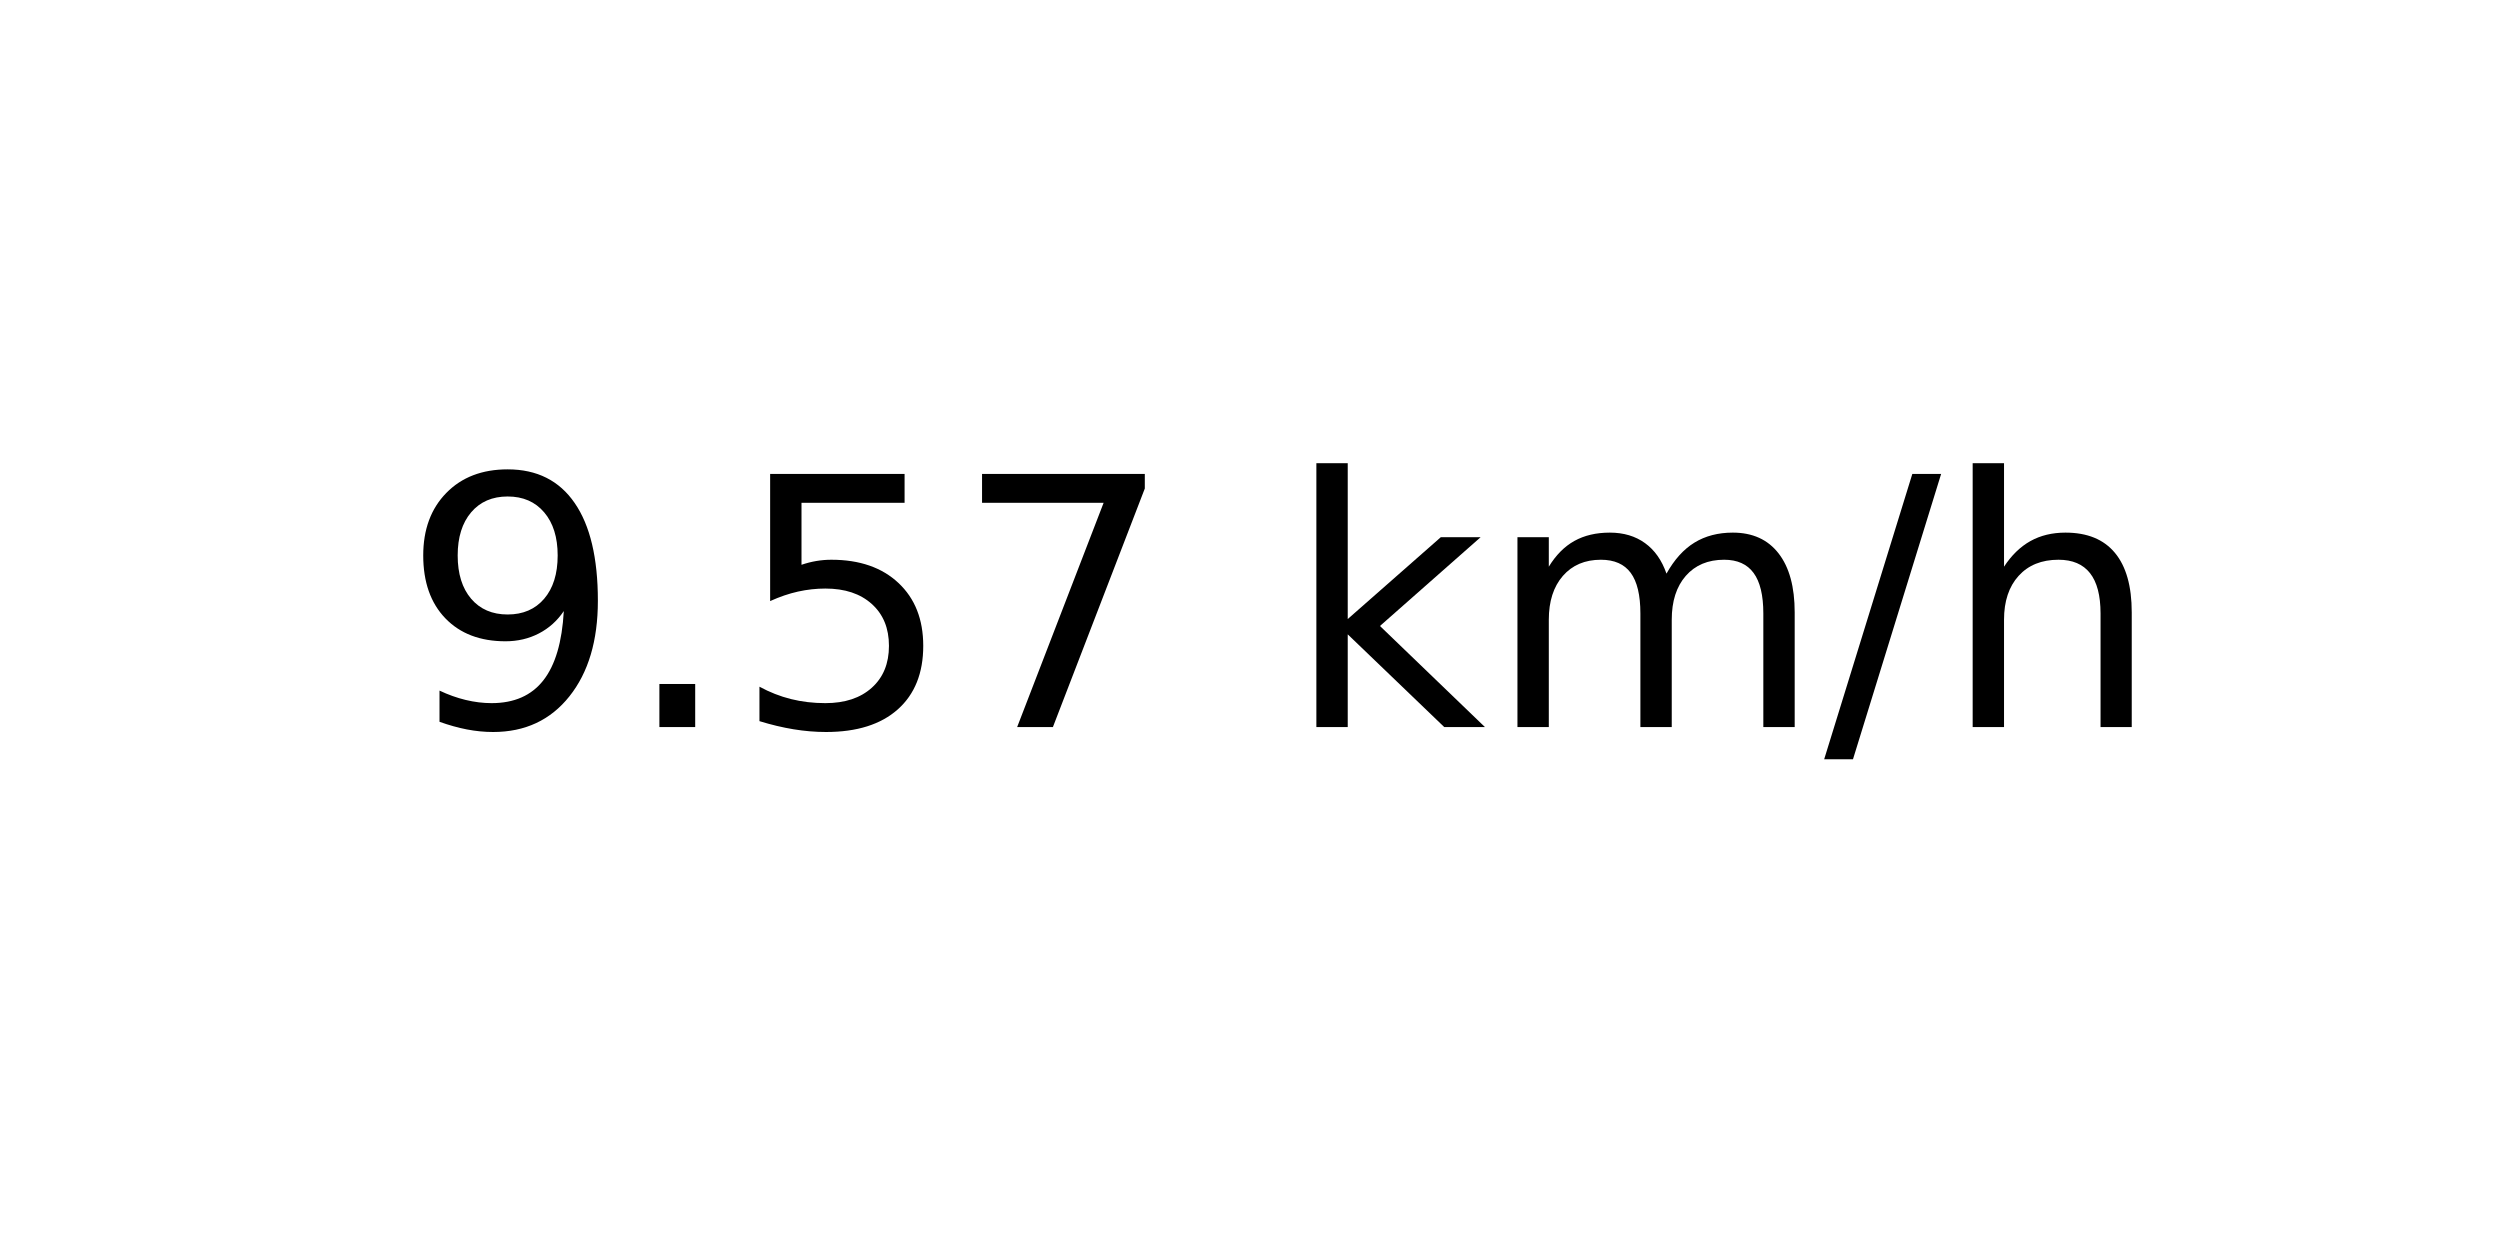
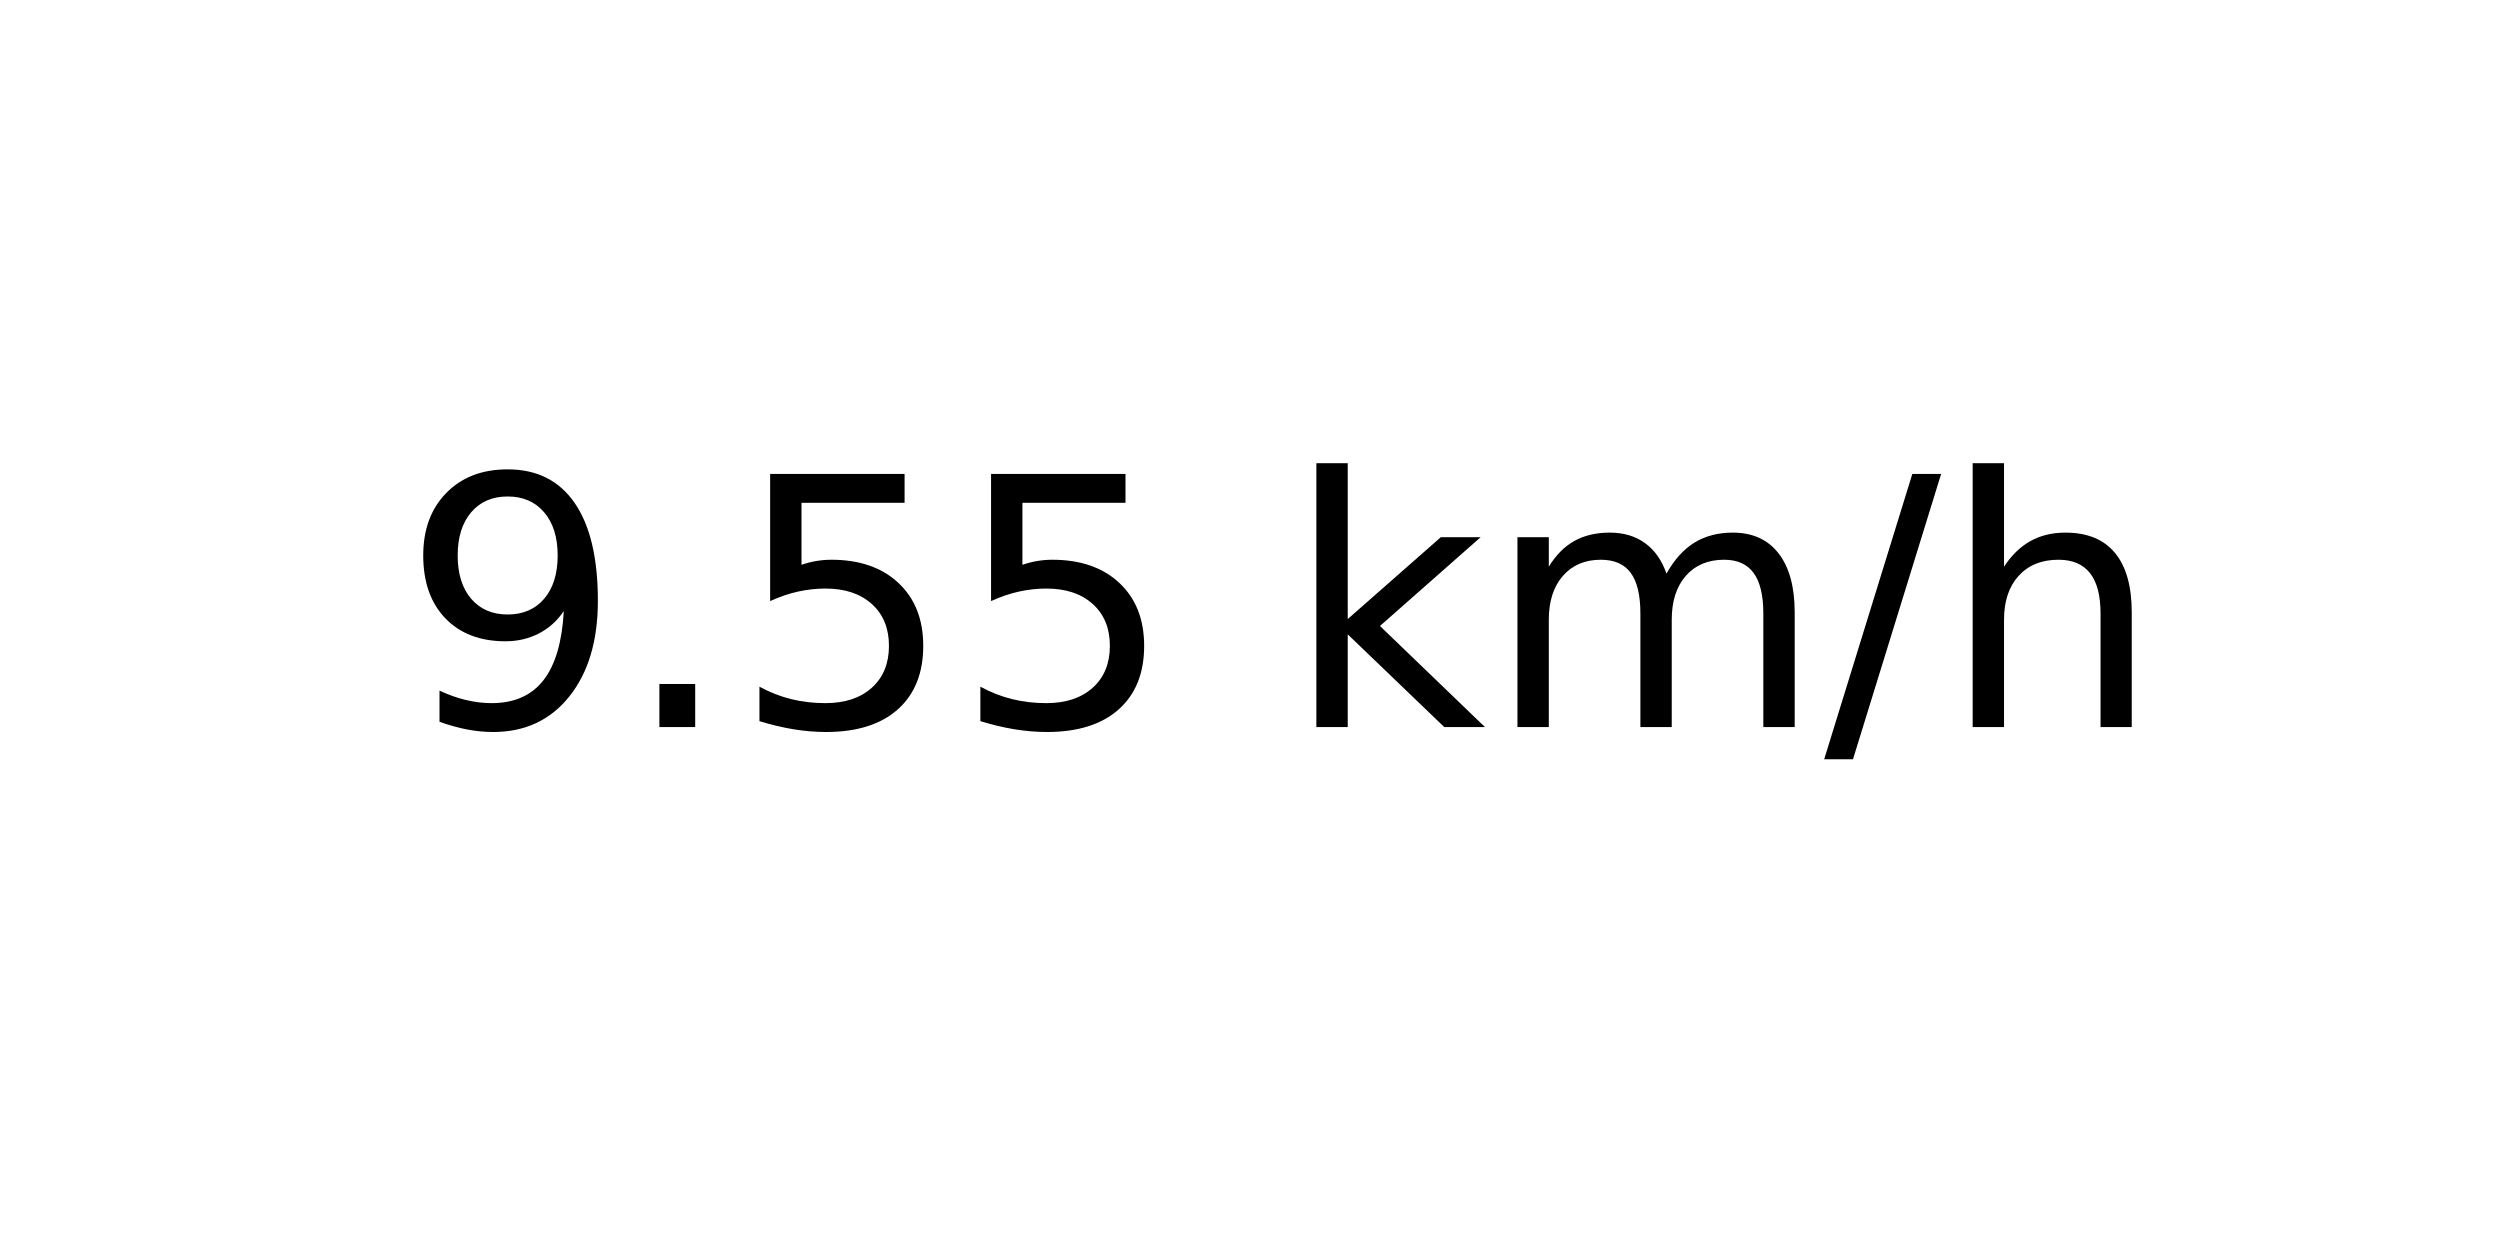
<svg xmlns="http://www.w3.org/2000/svg" xmlns:xlink="http://www.w3.org/1999/xlink" width="72pt" height="36pt" viewBox="0 0 72 36" version="1.1">
  <defs>
    <style type="text/css">*{stroke-linejoin: round; stroke-linecap: butt}</style>
  </defs>
  <g id="figure_1">
    <g id="axes_1">
      <g id="text_1">
        <g transform="translate(11.55937 20.93937) scale(0.1 -0.1)">
          <defs>
            <path id="DejaVuSans-39" d="M 703 97  L 703 672  Q 941 559 1184 500  Q 1428 441 1663 441  Q 2288 441 2617 861  Q 2947 1281 2994 2138  Q 2813 1869 2534 1725  Q 2256 1581 1919 1581  Q 1219 1581 811 2004  Q 403 2428 403 3163  Q 403 3881 828 4315  Q 1253 4750 1959 4750  Q 2769 4750 3195 4129  Q 3622 3509 3622 2328  Q 3622 1225 3098 567  Q 2575 -91 1691 -91  Q 1453 -91 1209 -44  Q 966 3 703 97  z M 1959 2075  Q 2384 2075 2632 2365  Q 2881 2656 2881 3163  Q 2881 3666 2632 3958  Q 2384 4250 1959 4250  Q 1534 4250 1286 3958  Q 1038 3666 1038 3163  Q 1038 2656 1286 2365  Q 1534 2075 1959 2075  z " transform="scale(0.015625)" />
            <path id="DejaVuSans-2e" d="M 684 794  L 1344 794  L 1344 0  L 684 0  L 684 794  z " transform="scale(0.015625)" />
            <path id="DejaVuSans-35" d="M 691 4666  L 3169 4666  L 3169 4134  L 1269 4134  L 1269 2991  Q 1406 3038 1543 3061  Q 1681 3084 1819 3084  Q 2600 3084 3056 2656  Q 3513 2228 3513 1497  Q 3513 744 3044 326  Q 2575 -91 1722 -91  Q 1428 -91 1123 -41  Q 819 9 494 109  L 494 744  Q 775 591 1075 516  Q 1375 441 1709 441  Q 2250 441 2565 725  Q 2881 1009 2881 1497  Q 2881 1984 2565 2268  Q 2250 2553 1709 2553  Q 1456 2553 1204 2497  Q 953 2441 691 2322  L 691 4666  z " transform="scale(0.015625)" />
-             <path id="DejaVuSans-37" d="M 525 4666  L 3525 4666  L 3525 4397  L 1831 0  L 1172 0  L 2766 4134  L 525 4134  L 525 4666  z " transform="scale(0.015625)" />
            <path id="DejaVuSans-20" transform="scale(0.015625)" />
            <path id="DejaVuSans-6b" d="M 581 4863  L 1159 4863  L 1159 1991  L 2875 3500  L 3609 3500  L 1753 1863  L 3688 0  L 2938 0  L 1159 1709  L 1159 0  L 581 0  L 581 4863  z " transform="scale(0.015625)" />
            <path id="DejaVuSans-6d" d="M 3328 2828  Q 3544 3216 3844 3400  Q 4144 3584 4550 3584  Q 5097 3584 5394 3201  Q 5691 2819 5691 2113  L 5691 0  L 5113 0  L 5113 2094  Q 5113 2597 4934 2840  Q 4756 3084 4391 3084  Q 3944 3084 3684 2787  Q 3425 2491 3425 1978  L 3425 0  L 2847 0  L 2847 2094  Q 2847 2600 2669 2842  Q 2491 3084 2119 3084  Q 1678 3084 1418 2786  Q 1159 2488 1159 1978  L 1159 0  L 581 0  L 581 3500  L 1159 3500  L 1159 2956  Q 1356 3278 1631 3431  Q 1906 3584 2284 3584  Q 2666 3584 2933 3390  Q 3200 3197 3328 2828  z " transform="scale(0.015625)" />
            <path id="DejaVuSans-2f" d="M 1625 4666  L 2156 4666  L 531 -594  L 0 -594  L 1625 4666  z " transform="scale(0.015625)" />
            <path id="DejaVuSans-68" d="M 3513 2113  L 3513 0  L 2938 0  L 2938 2094  Q 2938 2591 2744 2837  Q 2550 3084 2163 3084  Q 1697 3084 1428 2787  Q 1159 2491 1159 1978  L 1159 0  L 581 0  L 581 4863  L 1159 4863  L 1159 2956  Q 1366 3272 1645 3428  Q 1925 3584 2291 3584  Q 2894 3584 3203 3211  Q 3513 2838 3513 2113  z " transform="scale(0.015625)" />
          </defs>
          <use xlink:href="#DejaVuSans-39" />
          <use xlink:href="#DejaVuSans-2e" x="63.623" />
          <use xlink:href="#DejaVuSans-35" x="95.41" />
-           <use xlink:href="#DejaVuSans-37" x="159.033" />
+           <use xlink:href="#DejaVuSans-35" x="159.033" />
          <use xlink:href="#DejaVuSans-20" x="222.656" />
          <use xlink:href="#DejaVuSans-6b" x="254.443" />
          <use xlink:href="#DejaVuSans-6d" x="312.354" />
          <use xlink:href="#DejaVuSans-2f" x="409.766" />
          <use xlink:href="#DejaVuSans-68" x="443.457" />
        </g>
      </g>
    </g>
  </g>
</svg>
